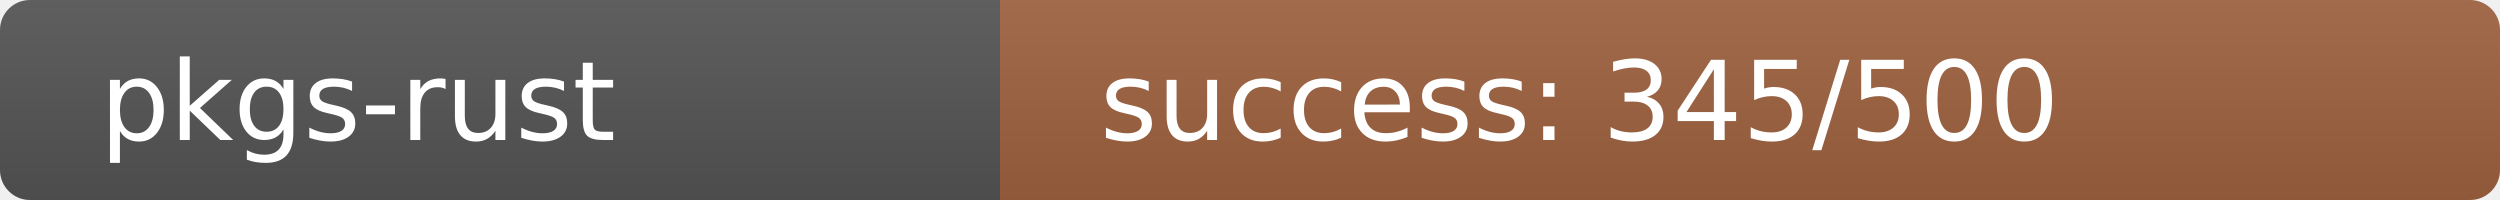
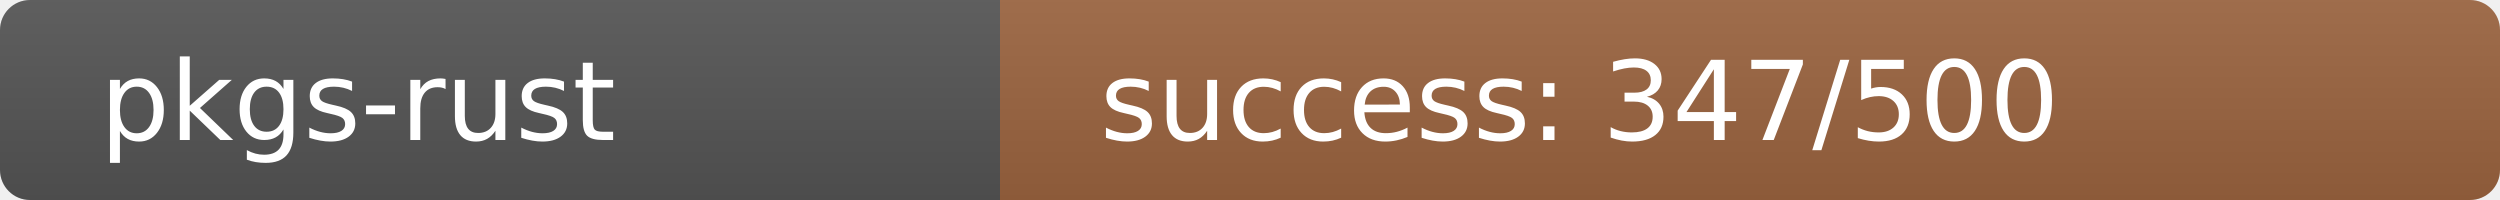
<svg xmlns="http://www.w3.org/2000/svg" width="250" height="20" role="img">
  <linearGradient id="s" x2="0" y2="100%">
    <stop offset="0" stop-color="#bbb" stop-opacity=".1" />
    <stop offset="1" stop-opacity=".1" />
  </linearGradient>
  <clipPath id="r">
    <rect width="250" height="20" rx="3" fill="#fff" />
  </clipPath>
  <g clip-path="url(#r)">
    <rect width="100" height="20" fill="#555" />
-     <rect x="100" width="150" height="20" fill="rgb(158,98,64)" />
+     <rect x="100" width="150" height="20" fill="rgb(156,100,64)" />
    <rect width="250" height="20" fill="url(#s)" />
  </g>
  <g fill="#fff" text-anchor="start" font-family="Verdana,Geneva,DejaVu Sans,sans-serif" text-rendering="geometricPrecision" font-size="110">
    <text x="100" y="140" transform="scale(.1)" fill="#fff">pkgs-rust</text>
-     <text x="1100" y="140" transform="scale(.1)" fill="#fff">success: 345/500</text>
+     <text x="1100" y="140" transform="scale(.1)" fill="#fff">success: 347/500</text>
  </g>
</svg>
